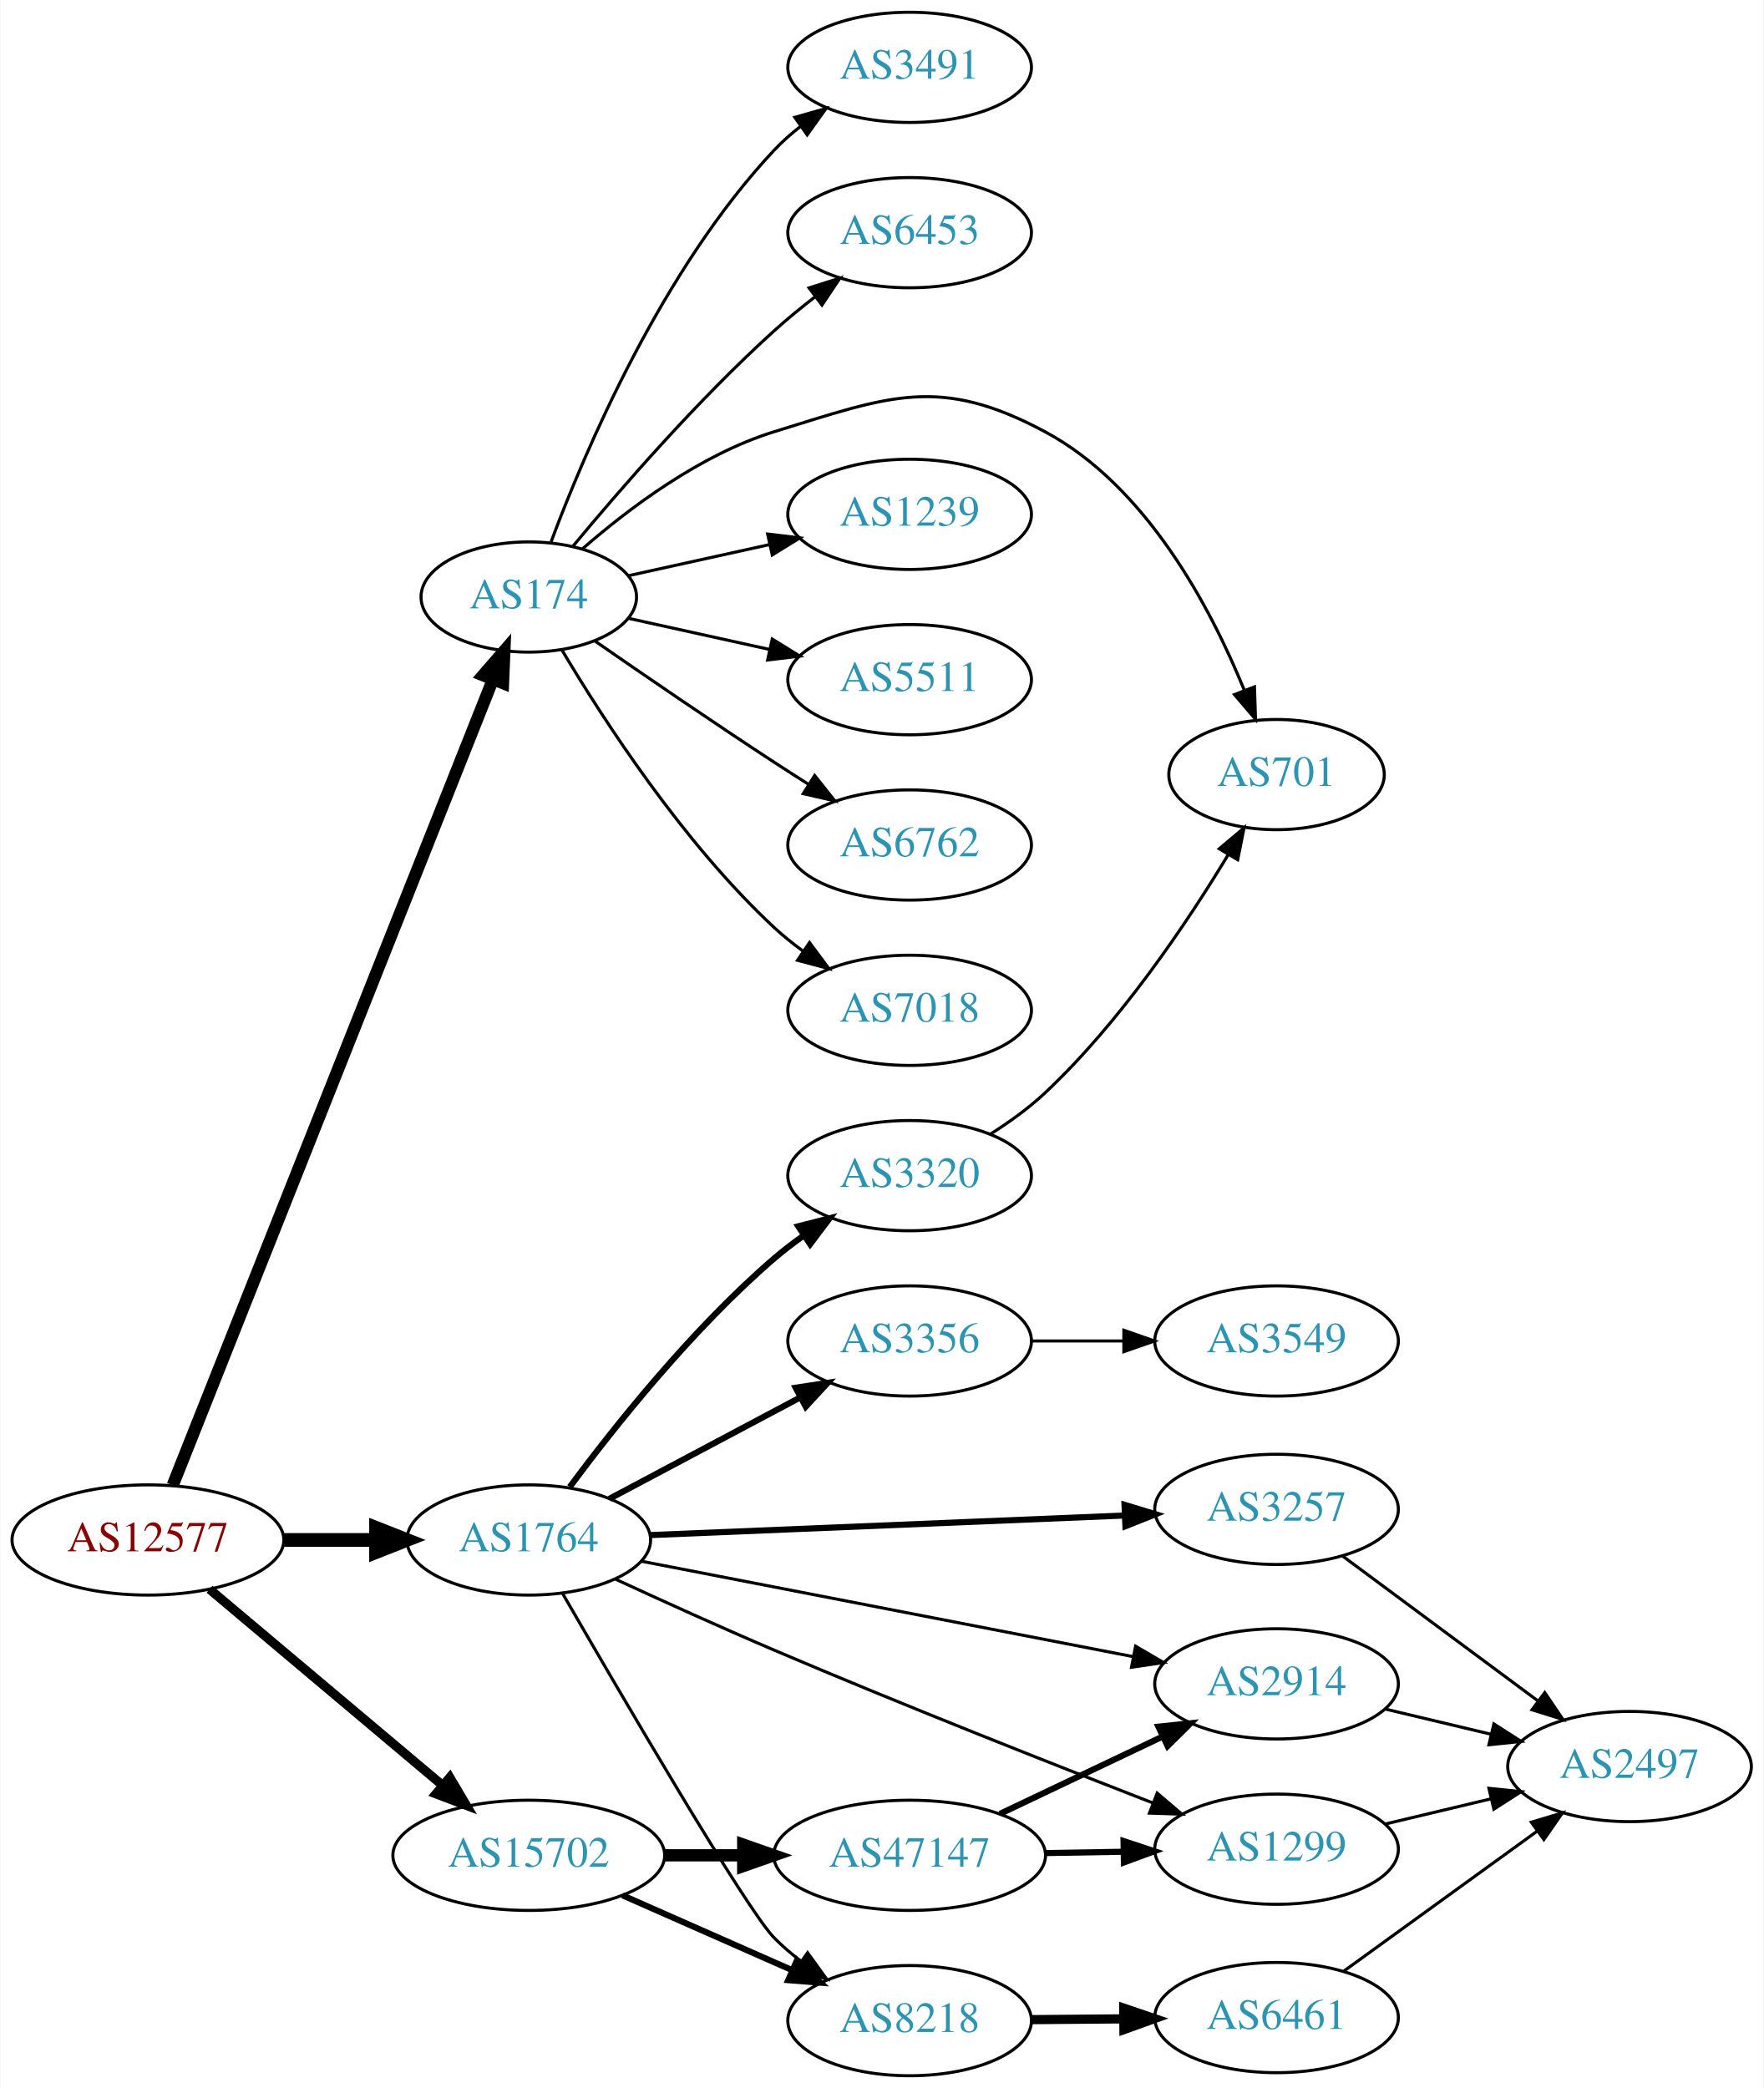
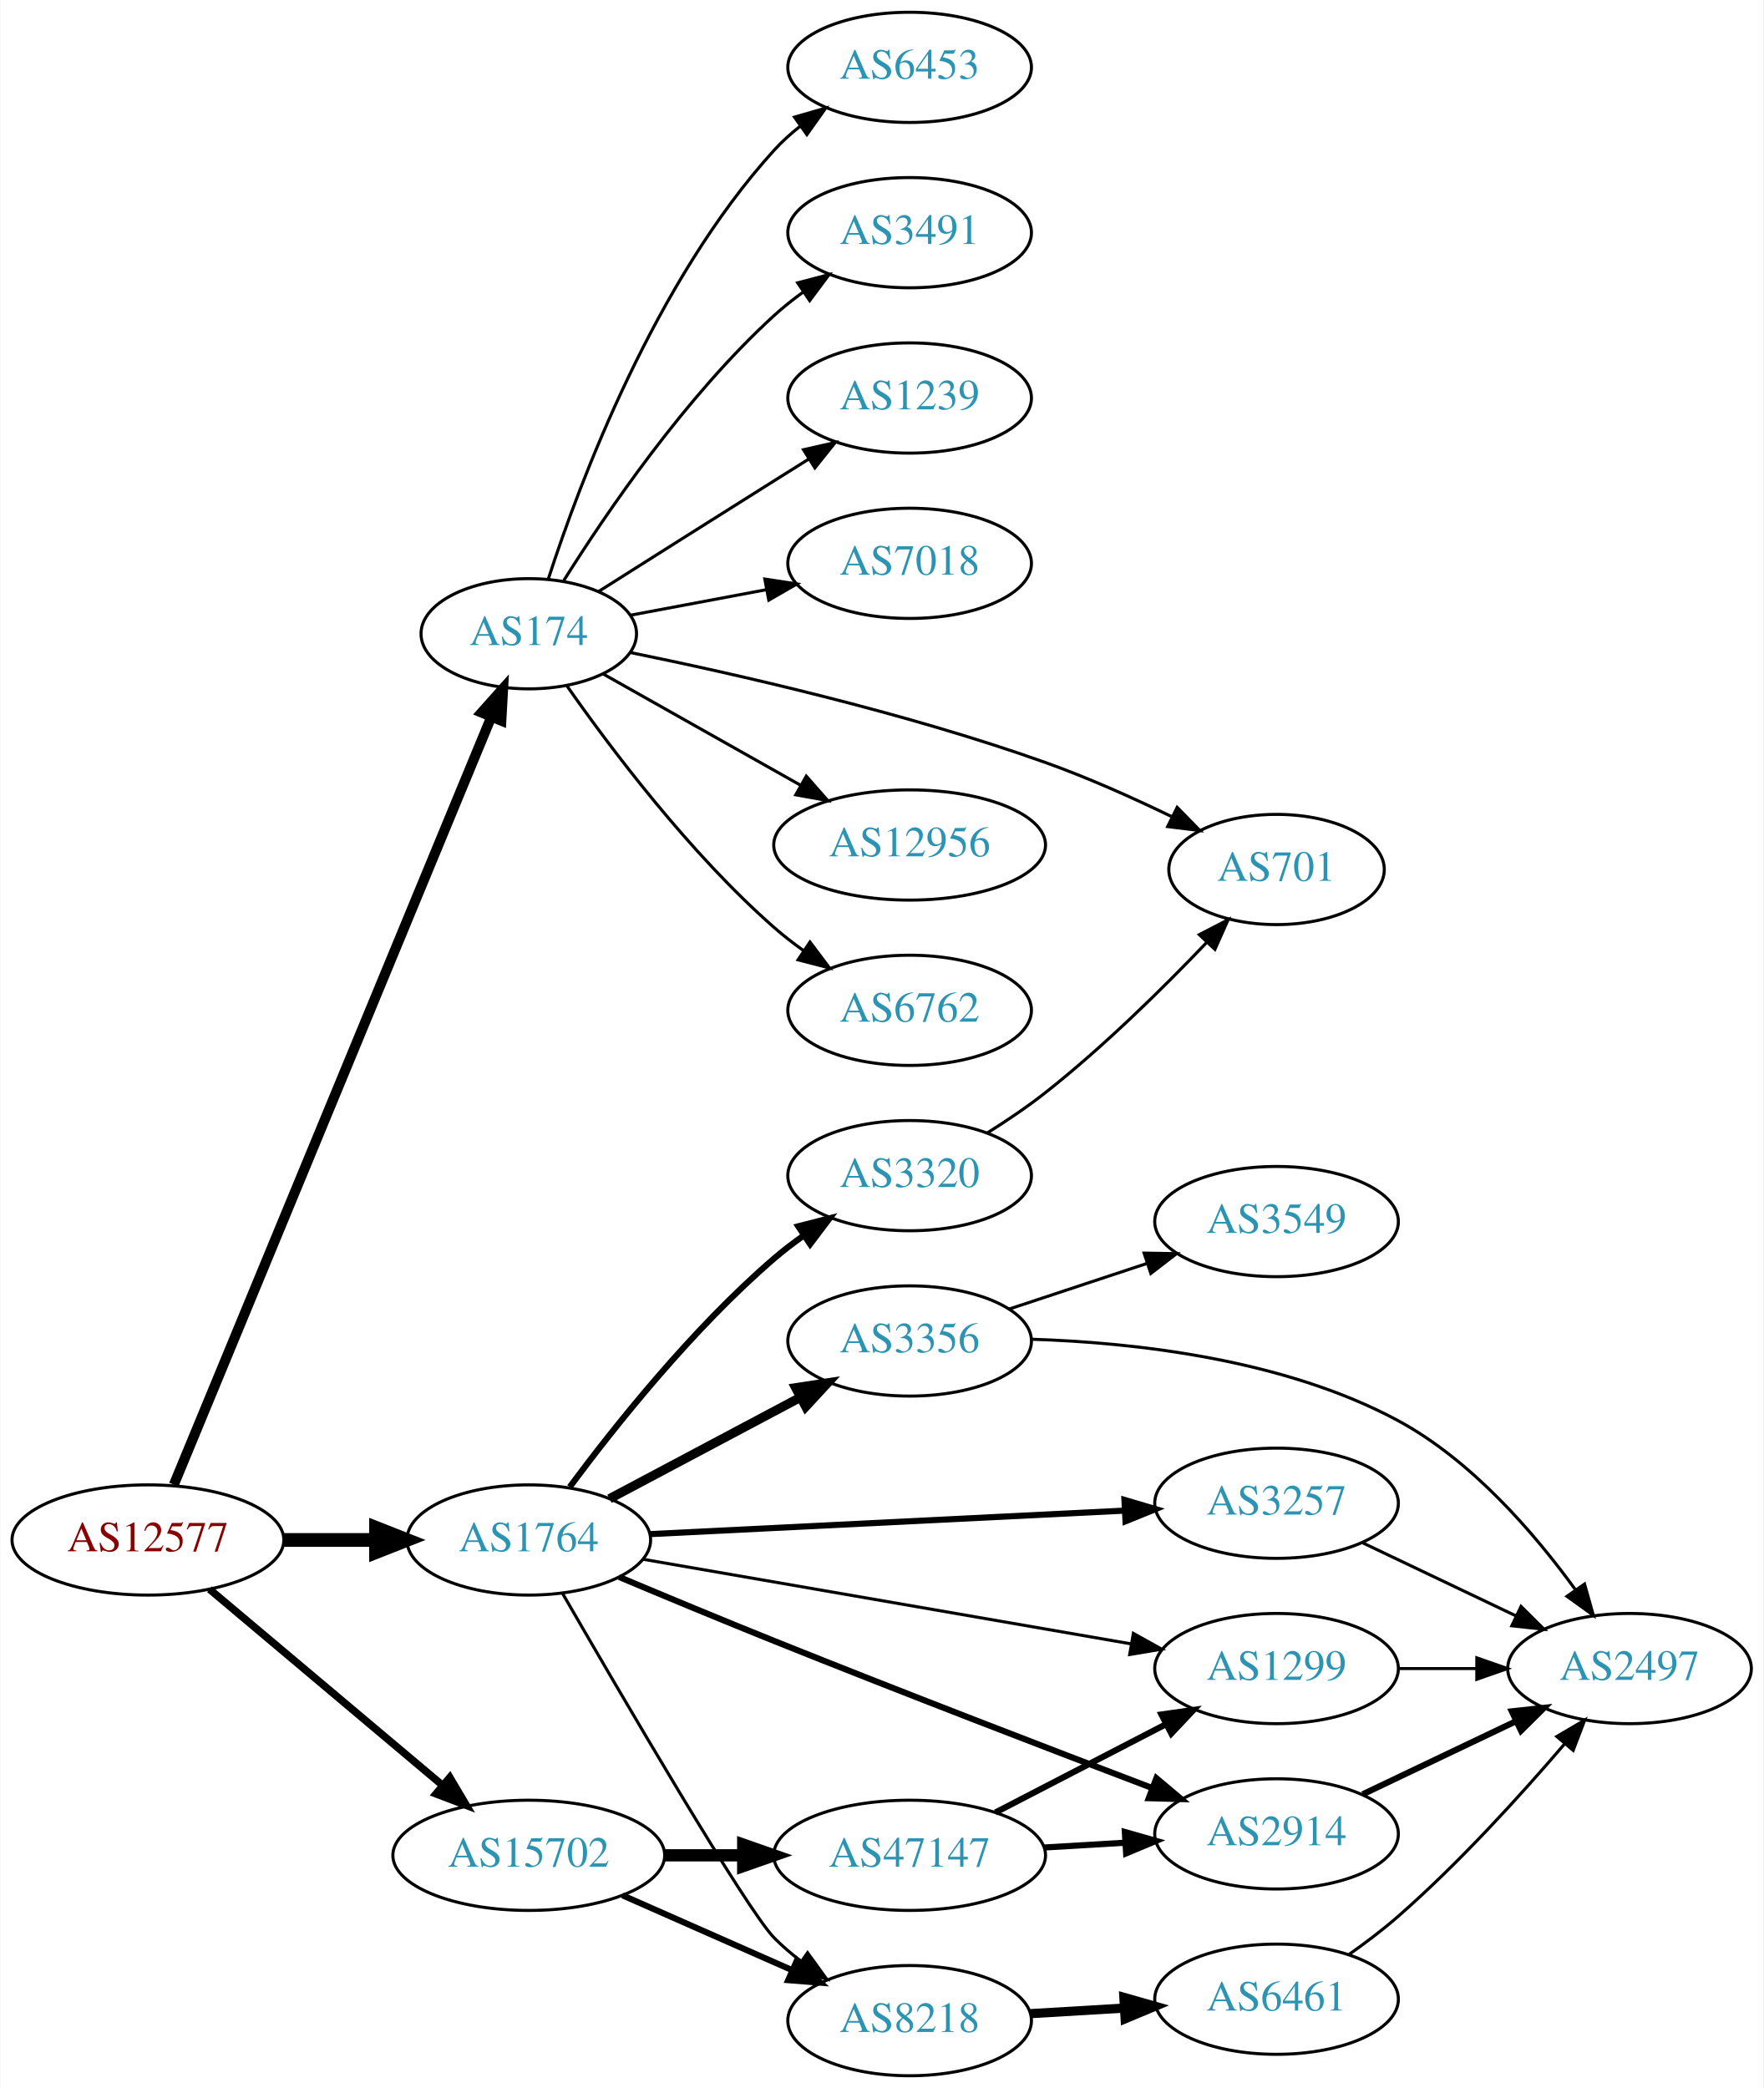
<svg xmlns="http://www.w3.org/2000/svg" xmlns:xlink="http://www.w3.org/1999/xlink" width="576pt" height="682pt" viewBox="0.00 0.00 575.76 682.00">
  <g id="graph0" class="graph" transform="scale(1 1) rotate(0) translate(4 678)">
    <polygon fill="white" stroke="none" points="-4,4 -4,-678 571.762,-678 571.762,4 -4,4" />
    <g id="node1" class="node">
      <g id="a_node1">
        <a xlink:href="/asn/12577" xlink:title="AS12577 ~ Muehlgasse 14E [AT]">
          <ellipse fill="#ffffff" stroke="black" cx="44.196" cy="-175" rx="44.393" ry="18" />
          <text text-anchor="middle" x="44.196" y="-171.3" font-family="Times,serif" font-size="14.00" fill="#880000">AS12577</text>
        </a>
      </g>
    </g>
    <g id="node2" class="node">
      <g id="a_node2">
        <a xlink:href="/asn/174" xlink:title="AS174 ~ Cogent Communications [US]">
-           <ellipse fill="#ffffff" stroke="black" cx="168.588" cy="-483" rx="35.194" ry="18" />
-           <text text-anchor="middle" x="168.588" y="-479.3" font-family="Times,serif" font-size="14.00" fill="#2c94b3">AS174</text>
+           <ellipse fill="#ffffff" stroke="black" cx="168.588" cy="-471" rx="35.194" ry="18" />
+           <text text-anchor="middle" x="168.588" y="-467.3" font-family="Times,serif" font-size="14.00" fill="#2c94b3">AS174</text>
        </a>
      </g>
    </g>
    <g id="edge1" class="edge">
-       <path fill="none" stroke="black" stroke-width="4" d="M52.305,-192.891C72.845,-244.578 132.36,-394.349 156.859,-455.999" />
-       <polygon fill="black" stroke="black" stroke-width="4" points="153.666,-457.443 160.612,-465.444 160.171,-454.858 153.666,-457.443" />
+       <path fill="none" stroke="black" stroke-width="3.273" d="M52.668,-193.071C73.372,-243.143 131.577,-383.91 156.277,-443.645" />
+       <polygon fill="black" stroke="black" stroke-width="3.273" points="153.159,-445.262 160.214,-453.166 159.627,-442.587 153.159,-445.262" />
    </g>
    <g id="node3" class="node">
      <g id="a_node3">
        <a xlink:href="/asn/1764" xlink:title="AS1764 ~ NEXTLAYER-AS [AT]">
          <ellipse fill="#ffffff" stroke="black" cx="168.588" cy="-175" rx="39.794" ry="18" />
          <text text-anchor="middle" x="168.588" y="-171.3" font-family="Times,serif" font-size="14.00" fill="#2c94b3">AS1764</text>
        </a>
      </g>
    </g>
    <g id="edge2" class="edge">
      <path fill="none" stroke="black" stroke-width="4.5" d="M88.692,-175C98.381,-175 108.717,-175 118.61,-175" />
      <polygon fill="black" stroke="black" stroke-width="4.5" points="118.713,-178.938 128.713,-175 118.713,-171.063 118.713,-178.938" />
    </g>
    <g id="node4" class="node">
      <g id="a_node4">
        <a xlink:href="/asn/15702" xlink:title="AS15702 ~ Onstage Online GmbH [AT]">
          <ellipse fill="#ffffff" stroke="black" cx="168.588" cy="-72" rx="44.393" ry="18" />
          <text text-anchor="middle" x="168.588" y="-68.3" font-family="Times,serif" font-size="14.00" fill="#2c94b3">AS15702</text>
        </a>
      </g>
    </g>
    <g id="edge3" class="edge">
-       <path fill="none" stroke="black" stroke-width="3" d="M64.32,-158.906C84.768,-141.698 117.362,-114.268 140.457,-94.832" />
-       <polygon fill="black" stroke="black" stroke-width="3" points="142.797,-97.438 148.195,-88.321 138.29,-92.082 142.797,-97.438" />
+       <path fill="none" stroke="black" stroke-width="2.455" d="M64.32,-158.906C84.768,-141.698 117.362,-114.268 140.457,-94.832" />
+       <polygon fill="black" stroke="black" stroke-width="2.455" points="142.797,-97.438 148.195,-88.321 138.29,-92.082 142.797,-97.438" />
    </g>
    <g id="node5" class="node">
      <g id="a_node5">
-         <a xlink:href="/asn/3491" xlink:title="AS3491 ~ PCCW Global, Inc. [US]">
+         <a xlink:href="/asn/6453" xlink:title="AS6453 ~ TATA COMMUNICATIONS (AMERICA) INC [US]">
          <ellipse fill="#ffffff" stroke="black" cx="292.98" cy="-656" rx="39.794" ry="18" />
-           <text text-anchor="middle" x="292.98" y="-652.3" font-family="Times,serif" font-size="14.00" fill="#2c94b3">AS3491</text>
+           <text text-anchor="middle" x="292.98" y="-652.3" font-family="Times,serif" font-size="14.00" fill="#2c94b3">AS6453</text>
        </a>
      </g>
    </g>
    <g id="edge4" class="edge">
-       <path fill="none" stroke="black" d="M175.873,-501.014C186.885,-530.558 212.045,-589.924 248.784,-629 251.359,-631.738 254.269,-634.312 257.333,-636.699" />
-       <polygon fill="black" stroke="black" points="255.483,-639.677 265.675,-642.571 259.512,-633.953 255.483,-639.677" />
+       <path fill="none" stroke="black" d="M175.002,-488.99C185.186,-520.432 209.75,-586.112 248.784,-629 251.314,-631.78 254.195,-634.381 257.24,-636.785" />
+       <polygon fill="black" stroke="black" points="255.374,-639.753 265.556,-642.681 259.422,-634.042 255.374,-639.753" />
    </g>
    <g id="node6" class="node">
      <g id="a_node6">
-         <a xlink:href="/asn/6453" xlink:title="AS6453 ~ TATA COMMUNICATIONS (AMERICA) INC [US]">
+         <a xlink:href="/asn/3491" xlink:title="AS3491 ~ PCCW Global, Inc. [US]">
          <ellipse fill="#ffffff" stroke="black" cx="292.98" cy="-602" rx="39.794" ry="18" />
-           <text text-anchor="middle" x="292.98" y="-598.3" font-family="Times,serif" font-size="14.00" fill="#2c94b3">AS6453</text>
+           <text text-anchor="middle" x="292.98" y="-598.3" font-family="Times,serif" font-size="14.00" fill="#2c94b3">AS3491</text>
        </a>
      </g>
    </g>
    <g id="edge5" class="edge">
-       <path fill="none" stroke="black" d="M183.018,-499.597C198.11,-517.792 223.783,-547.402 248.784,-570 252.939,-573.755 257.518,-577.508 262.096,-581.053" />
-       <polygon fill="black" stroke="black" points="260.142,-583.962 270.241,-587.166 264.344,-578.364 260.142,-583.962" />
+       <path fill="none" stroke="black" d="M180.016,-488.366C193.805,-510.352 219.772,-548.546 248.784,-575 251.715,-577.672 254.944,-580.237 258.278,-582.649" />
+       <polygon fill="black" stroke="black" points="256.42,-585.618 266.668,-588.308 260.334,-579.814 256.42,-585.618" />
    </g>
    <g id="node7" class="node">
      <g id="a_node7">
-         <a xlink:href="/asn/701" xlink:title="AS701 ~ UUNET [US]">
-           <ellipse fill="#ffffff" stroke="black" cx="412.823" cy="-425" rx="35.194" ry="18" />
-           <text text-anchor="middle" x="412.823" y="-421.3" font-family="Times,serif" font-size="14.00" fill="#2c94b3">AS701</text>
+         <a xlink:href="/asn/1239" xlink:title="AS1239 ~ Sprint [US]">
+           <ellipse fill="#ffffff" stroke="black" cx="292.98" cy="-548" rx="39.794" ry="18" />
+           <text text-anchor="middle" x="292.98" y="-544.3" font-family="Times,serif" font-size="14.00" fill="#2c94b3">AS1239</text>
        </a>
      </g>
    </g>
    <g id="edge6" class="edge">
-       <path fill="none" stroke="black" d="M186.212,-498.803C201.226,-511.905 224.613,-529.544 248.784,-537 286.324,-548.58 302.541,-555.539 337.176,-537 370.241,-519.302 391.187,-479.773 402.213,-452.743" />
-       <polygon fill="black" stroke="black" points="405.613,-453.656 405.958,-443.067 399.084,-451.13 405.613,-453.656" />
+       <path fill="none" stroke="black" d="M191.421,-484.821C207.317,-494.875 229.37,-508.804 248.784,-521 252.407,-523.276 256.203,-525.656 259.977,-528.019" />
+       <polygon fill="black" stroke="black" points="258.32,-531.11 268.654,-533.446 262.032,-525.176 258.32,-531.11" />
    </g>
    <g id="node8" class="node">
      <g id="a_node8">
-         <a xlink:href="/asn/1239" xlink:title="AS1239 ~ Sprint [US]">
-           <ellipse fill="#ffffff" stroke="black" cx="292.98" cy="-510" rx="39.794" ry="18" />
-           <text text-anchor="middle" x="292.98" y="-506.3" font-family="Times,serif" font-size="14.00" fill="#2c94b3">AS1239</text>
+         <a xlink:href="/asn/7018" xlink:title="AS7018 ~ AT&amp;T Services, Inc. [US]">
+           <ellipse fill="#ffffff" stroke="black" cx="292.98" cy="-494" rx="39.794" ry="18" />
+           <text text-anchor="middle" x="292.98" y="-490.3" font-family="Times,serif" font-size="14.00" fill="#2c94b3">AS7018</text>
        </a>
      </g>
    </g>
    <g id="edge7" class="edge">
-       <path fill="none" stroke="black" d="M201.107,-489.953C215.168,-493.055 231.986,-496.765 247.31,-500.146" />
-       <polygon fill="black" stroke="black" points="246.601,-503.573 257.12,-502.31 248.109,-496.738 246.601,-503.573" />
+       <path fill="none" stroke="black" d="M201.745,-477.043C215.326,-479.595 231.391,-482.614 246.174,-485.392" />
+       <polygon fill="black" stroke="black" points="245.683,-488.861 256.158,-487.268 246.976,-481.981 245.683,-488.861" />
    </g>
    <g id="node9" class="node">
      <g id="a_node9">
-         <a xlink:href="/asn/5511" xlink:title="AS5511 ~ Orange S.A. [FR]">
-           <ellipse fill="#ffffff" stroke="black" cx="292.98" cy="-456" rx="39.794" ry="18" />
-           <text text-anchor="middle" x="292.98" y="-452.3" font-family="Times,serif" font-size="14.00" fill="#2c94b3">AS5511</text>
+         <a xlink:href="/asn/701" xlink:title="AS701 ~ UUNET [US]">
+           <ellipse fill="#ffffff" stroke="black" cx="412.823" cy="-394" rx="35.194" ry="18" />
+           <text text-anchor="middle" x="412.823" y="-390.3" font-family="Times,serif" font-size="14.00" fill="#2c94b3">AS701</text>
        </a>
      </g>
    </g>
    <g id="edge8" class="edge">
-       <path fill="none" stroke="black" d="M201.107,-476.047C215.168,-472.945 231.986,-469.235 247.31,-465.854" />
-       <polygon fill="black" stroke="black" points="248.109,-469.262 257.12,-463.69 246.601,-462.427 248.109,-469.262" />
+       <path fill="none" stroke="black" d="M201.634,-464.89C235.769,-457.941 291.116,-445.397 337.176,-429 351.038,-424.065 365.803,-417.45 378.512,-411.3" />
+       <polygon fill="black" stroke="black" points="380.364,-414.289 387.78,-406.723 377.264,-408.013 380.364,-414.289" />
    </g>
    <g id="node10" class="node">
      <g id="a_node10">
-         <a xlink:href="/asn/6762" xlink:title="AS6762 ~ TELECOM ITALIA SPARKLE S.p.A. [IT]">
-           <ellipse fill="#ffffff" stroke="black" cx="292.98" cy="-402" rx="39.794" ry="18" />
-           <text text-anchor="middle" x="292.98" y="-398.3" font-family="Times,serif" font-size="14.00" fill="#2c94b3">AS6762</text>
+         <a xlink:href="/asn/12956" xlink:title="AS12956 ~ TELXIUS [ES]">
+           <ellipse fill="#ffffff" stroke="black" cx="292.98" cy="-402" rx="44.393" ry="18" />
+           <text text-anchor="middle" x="292.98" y="-398.3" font-family="Times,serif" font-size="14.00" fill="#2c94b3">AS12956</text>
        </a>
      </g>
    </g>
    <g id="edge9" class="edge">
-       <path fill="none" stroke="black" d="M190.279,-468.56C206.17,-457.551 228.721,-442.103 248.784,-429 252.366,-426.661 256.137,-424.241 259.897,-421.856" />
-       <polygon fill="black" stroke="black" points="261.959,-424.693 268.558,-416.404 258.23,-418.769 261.959,-424.693" />
+       <path fill="none" stroke="black" d="M192.897,-457.859C211.143,-447.573 236.797,-433.11 257.43,-421.478" />
+       <polygon fill="black" stroke="black" points="259.227,-424.483 266.219,-416.523 255.789,-418.385 259.227,-424.483" />
    </g>
    <g id="node11" class="node">
      <g id="a_node11">
-         <a xlink:href="/asn/7018" xlink:title="AS7018 ~ AT&amp;T Services, Inc. [US]">
+         <a xlink:href="/asn/6762" xlink:title="AS6762 ~ TELECOM ITALIA SPARKLE S.p.A. [IT]">
          <ellipse fill="#ffffff" stroke="black" cx="292.98" cy="-348" rx="39.794" ry="18" />
-           <text text-anchor="middle" x="292.98" y="-344.3" font-family="Times,serif" font-size="14.00" fill="#2c94b3">AS7018</text>
+           <text text-anchor="middle" x="292.98" y="-344.3" font-family="Times,serif" font-size="14.00" fill="#2c94b3">AS6762</text>
        </a>
      </g>
    </g>
    <g id="edge10" class="edge">
-       <path fill="none" stroke="black" d="M179.401,-465.721C192.907,-442.989 218.967,-402.686 248.784,-375 251.691,-372.301 254.904,-369.72 258.228,-367.297" />
-       <polygon fill="black" stroke="black" points="260.287,-370.13 266.606,-361.625 256.363,-364.333 260.287,-370.13" />
+       <path fill="none" stroke="black" d="M181.046,-453.975C195.305,-433.603 221.166,-399.215 248.784,-375 251.766,-372.385 255.029,-369.858 258.383,-367.468" />
+       <polygon fill="black" stroke="black" points="260.433,-370.308 266.798,-361.838 256.54,-364.49 260.433,-370.308" />
    </g>
    <g id="node12" class="node">
      <g id="a_node12">
-         <a xlink:href="/asn/3257" xlink:title="AS3257 ~ GTT [DE]">
-           <ellipse fill="#ffffff" stroke="black" cx="412.823" cy="-185" rx="39.794" ry="18" />
-           <text text-anchor="middle" x="412.823" y="-181.3" font-family="Times,serif" font-size="14.00" fill="#2c94b3">AS3257</text>
+         <a xlink:href="/asn/8218" xlink:title="AS8218 ~ legacy Neotelecoms [FR]">
+           <ellipse fill="#ffffff" stroke="black" cx="292.98" cy="-18" rx="39.794" ry="18" />
+           <text text-anchor="middle" x="292.98" y="-14.3" font-family="Times,serif" font-size="14.00" fill="#2c94b3">AS8218</text>
        </a>
      </g>
    </g>
    <g id="edge11" class="edge">
-       <path fill="none" stroke="black" stroke-width="2" d="M208.239,-176.596C250.248,-178.33 317.464,-181.105 363.068,-182.987" />
-       <polygon fill="black" stroke="black" stroke-width="2" points="363.174,-186.495 373.31,-183.41 363.463,-179.501 363.174,-186.495" />
+       <path fill="none" stroke="black" d="M179.54,-157.679C198.728,-124.433 239.75,-54.139 248.784,-45 251.427,-42.327 254.382,-39.797 257.474,-37.437" />
+       <polygon fill="black" stroke="black" points="259.648,-40.189 265.856,-31.603 255.649,-34.444 259.648,-40.189" />
    </g>
    <g id="node13" class="node">
      <g id="a_node13">
-         <a xlink:href="/asn/2914" xlink:title="AS2914 ~ NTT America, Inc. [US]">
-           <ellipse fill="#ffffff" stroke="black" cx="412.823" cy="-128" rx="39.794" ry="18" />
-           <text text-anchor="middle" x="412.823" y="-124.3" font-family="Times,serif" font-size="14.00" fill="#2c94b3">AS2914</text>
+         <a xlink:href="/asn/3257" xlink:title="AS3257 ~ GTT [DE]">
+           <ellipse fill="#ffffff" stroke="black" cx="412.823" cy="-187" rx="39.794" ry="18" />
+           <text text-anchor="middle" x="412.823" y="-183.3" font-family="Times,serif" font-size="14.00" fill="#2c94b3">AS3257</text>
        </a>
      </g>
    </g>
    <g id="edge12" class="edge">
-       <path fill="none" stroke="black" d="M205.331,-168.065C247.999,-159.786 319.428,-145.927 366.085,-136.874" />
-       <polygon fill="black" stroke="black" points="366.784,-140.304 375.934,-134.963 365.45,-133.432 366.784,-140.304" />
+       <path fill="none" stroke="black" stroke-width="2" d="M208.239,-176.915C250.248,-178.996 317.464,-182.326 363.068,-184.585" />
+       <polygon fill="black" stroke="black" stroke-width="2" points="363.149,-188.093 373.31,-185.092 363.495,-181.102 363.149,-188.093" />
    </g>
    <g id="node14" class="node">
      <g id="a_node14">
-         <a xlink:href="/asn/3356" xlink:title="AS3356 ~ Level 3 Parent, LLC [US]">
-           <ellipse fill="#ffffff" stroke="black" cx="292.98" cy="-240" rx="39.794" ry="18" />
-           <text text-anchor="middle" x="292.98" y="-236.3" font-family="Times,serif" font-size="14.00" fill="#2c94b3">AS3356</text>
+         <a xlink:href="/asn/2914" xlink:title="AS2914 ~ NTT America, Inc. [US]">
+           <ellipse fill="#ffffff" stroke="black" cx="412.823" cy="-79" rx="39.794" ry="18" />
+           <text text-anchor="middle" x="412.823" y="-75.3" font-family="Times,serif" font-size="14.00" fill="#2c94b3">AS2914</text>
        </a>
      </g>
    </g>
    <g id="edge13" class="edge">
-       <path fill="none" stroke="black" stroke-width="2" d="M194.948,-188.468C212.961,-198.034 237.369,-210.997 257.199,-221.528" />
-       <polygon fill="black" stroke="black" stroke-width="2" points="255.759,-224.726 266.232,-226.326 259.042,-218.544 255.759,-224.726" />
+       <path fill="none" stroke="black" stroke-width="2" d="M198.107,-162.906C213.144,-156.582 231.92,-148.77 248.784,-142 290.638,-125.197 338.847,-106.67 371.925,-94.084" />
+       <polygon fill="black" stroke="black" stroke-width="2" points="373.577,-97.201 381.681,-90.378 371.09,-90.657 373.577,-97.201" />
    </g>
    <g id="node15" class="node">
      <g id="a_node15">
        <a xlink:href="/asn/3320" xlink:title="AS3320 ~ DTAG [DE]">
          <ellipse fill="#ffffff" stroke="black" cx="292.98" cy="-294" rx="39.794" ry="18" />
          <text text-anchor="middle" x="292.98" y="-290.3" font-family="Times,serif" font-size="14.00" fill="#2c94b3">AS3320</text>
        </a>
      </g>
    </g>
    <g id="edge14" class="edge">
      <path fill="none" stroke="black" stroke-width="2" d="M181.965,-192.315C196.513,-211.91 222.079,-244.076 248.784,-267 251.794,-269.583 255.074,-272.09 258.438,-274.467" />
      <polygon fill="black" stroke="black" stroke-width="2" points="256.604,-277.451 266.867,-280.082 260.485,-271.625 256.604,-277.451" />
    </g>
    <g id="node16" class="node">
      <g id="a_node16">
-         <a xlink:href="/asn/1299" xlink:title="AS1299 ~ Telia Carrier [EU]">
-           <ellipse fill="#ffffff" stroke="black" cx="412.823" cy="-74" rx="39.794" ry="18" />
-           <text text-anchor="middle" x="412.823" y="-70.3" font-family="Times,serif" font-size="14.00" fill="#2c94b3">AS1299</text>
+         <a xlink:href="/asn/3356" xlink:title="AS3356 ~ Level 3 Parent, LLC [US]">
+           <ellipse fill="#ffffff" stroke="black" cx="292.98" cy="-240" rx="39.794" ry="18" />
+           <text text-anchor="middle" x="292.98" y="-236.3" font-family="Times,serif" font-size="14.00" fill="#2c94b3">AS3356</text>
        </a>
      </g>
    </g>
    <g id="edge15" class="edge">
-       <path fill="none" stroke="black" d="M196.936,-162.184C212.129,-155.161 231.418,-146.404 248.784,-139 290.752,-121.107 339.397,-101.911 372.554,-89.055" />
-       <polygon fill="black" stroke="black" points="373.835,-92.313 381.899,-85.441 371.31,-85.784 373.835,-92.313" />
+       <path fill="none" stroke="black" stroke-width="3" d="M194.948,-188.468C212.961,-198.034 237.369,-210.997 257.199,-221.528" />
+       <polygon fill="black" stroke="black" stroke-width="3" points="255.759,-224.726 266.232,-226.326 259.042,-218.544 255.759,-224.726" />
    </g>
    <g id="node17" class="node">
      <g id="a_node17">
-         <a xlink:href="/asn/8218" xlink:title="AS8218 ~ legacy Neotelecoms [FR]">
-           <ellipse fill="#ffffff" stroke="black" cx="292.98" cy="-18" rx="39.794" ry="18" />
-           <text text-anchor="middle" x="292.98" y="-14.3" font-family="Times,serif" font-size="14.00" fill="#2c94b3">AS8218</text>
+         <a xlink:href="/asn/1299" xlink:title="AS1299 ~ Telia Carrier [EU]">
+           <ellipse fill="#ffffff" stroke="black" cx="412.823" cy="-133" rx="39.794" ry="18" />
+           <text text-anchor="middle" x="412.823" y="-129.3" font-family="Times,serif" font-size="14.00" fill="#2c94b3">AS1299</text>
        </a>
      </g>
    </g>
    <g id="edge16" class="edge">
-       <path fill="none" stroke="black" d="M179.54,-157.679C198.728,-124.433 239.75,-54.139 248.784,-45 251.427,-42.327 254.382,-39.797 257.474,-37.437" />
-       <polygon fill="black" stroke="black" points="259.648,-40.189 265.856,-31.603 255.649,-34.444 259.648,-40.189" />
-     </g>
-     <g id="edge22" class="edge">
+       <path fill="none" stroke="black" d="M205.853,-168.712C248.308,-161.351 318.717,-149.143 365.197,-141.084" />
+       <polygon fill="black" stroke="black" points="366.055,-144.488 375.31,-139.331 364.859,-137.591 366.055,-144.488" />
+     </g>
+     <g id="edge24" class="edge">
      <path fill="none" stroke="black" stroke-width="2" d="M199.216,-58.928C215.81,-51.606 236.67,-42.403 254.403,-34.579" />
      <polygon fill="black" stroke="black" stroke-width="2" points="256.151,-37.634 263.887,-30.395 253.325,-31.23 256.151,-37.634" />
    </g>
    <g id="node21" class="node">
      <g id="a_node21">
        <a xlink:href="/asn/47147" xlink:title="AS47147 ~ ANEXIA Internetdienstleistungs GmbH [AT]">
          <ellipse fill="#ffffff" stroke="black" cx="292.98" cy="-72" rx="44.393" ry="18" />
          <text text-anchor="middle" x="292.98" y="-68.3" font-family="Times,serif" font-size="14.00" fill="#2c94b3">AS47147</text>
        </a>
      </g>
    </g>
-     <g id="edge21" class="edge">
+     <g id="edge23" class="edge">
      <path fill="none" stroke="black" stroke-width="4" d="M213.084,-72C221.29,-72 229.961,-72 238.434,-72" />
      <polygon fill="black" stroke="black" stroke-width="4" points="238.625,-75.5 248.625,-72 238.625,-68.5 238.625,-75.5" />
    </g>
    <g id="node18" class="node">
      <g id="a_node18">
-         <a xlink:href="/asn/2497" xlink:title="AS2497 ~ Internet Initiative Japan Inc. [JP]">
-           <ellipse fill="#ffffff" stroke="black" cx="528.116" cy="-101" rx="39.794" ry="18" />
-           <text text-anchor="middle" x="528.116" y="-97.3" font-family="Times,serif" font-size="14.00" fill="#2c94b3">AS2497</text>
-         </a>
-       </g>
-     </g>
-     <g id="edge18" class="edge">
-       <path fill="none" stroke="black" d="M434.339,-169.788C452.194,-156.55 478.267,-137.219 498.23,-122.417" />
-       <polygon fill="black" stroke="black" points="500.421,-125.15 506.369,-116.382 496.252,-119.527 500.421,-125.15" />
-     </g>
-     <g id="edge26" class="edge">
-       <path fill="none" stroke="black" d="M448.43,-119.752C459.301,-117.162 471.456,-114.265 482.898,-111.538" />
-       <polygon fill="black" stroke="black" points="483.804,-114.92 492.721,-109.197 482.182,-108.111 483.804,-114.92" />
+         <a xlink:href="/asn/6461" xlink:title="AS6461 ~ Zayo Bandwidth [US]">
+           <ellipse fill="#ffffff" stroke="black" cx="412.823" cy="-25" rx="39.794" ry="18" />
+           <text text-anchor="middle" x="412.823" y="-21.3" font-family="Times,serif" font-size="14.00" fill="#2c94b3">AS6461</text>
+         </a>
+       </g>
+     </g>
+     <g id="edge17" class="edge">
+       <path fill="none" stroke="black" stroke-width="3" d="M332.566,-20.292C342.333,-20.872 352.949,-21.503 363.144,-22.108" />
+       <polygon fill="black" stroke="black" stroke-width="3" points="362.96,-25.604 373.15,-22.703 363.375,-18.616 362.96,-25.604" />
    </g>
    <g id="node19" class="node">
      <g id="a_node19">
-         <a xlink:href="/asn/3549" xlink:title="AS3549 ~ Level 3 Parent, LLC [US]">
-           <ellipse fill="#ffffff" stroke="black" cx="412.823" cy="-240" rx="39.794" ry="18" />
-           <text text-anchor="middle" x="412.823" y="-236.3" font-family="Times,serif" font-size="14.00" fill="#2c94b3">AS3549</text>
-         </a>
-       </g>
+         <a xlink:href="/asn/2497" xlink:title="AS2497 ~ Internet Initiative Japan Inc. [JP]">
+           <ellipse fill="#ffffff" stroke="black" cx="528.116" cy="-133" rx="39.794" ry="18" />
+           <text text-anchor="middle" x="528.116" y="-129.3" font-family="Times,serif" font-size="14.00" fill="#2c94b3">AS2497</text>
+         </a>
+       </g>
+     </g>
+     <g id="edge18" class="edge">
+       <path fill="none" stroke="black" d="M440.959,-174.066C455.953,-166.919 474.774,-157.948 490.998,-150.215" />
+       <polygon fill="black" stroke="black" points="492.68,-153.291 500.201,-145.829 489.668,-146.972 492.68,-153.291" />
    </g>
    <g id="edge19" class="edge">
-       <path fill="none" stroke="black" d="M332.893,-240C342.446,-240 352.796,-240 362.759,-240" />
-       <polygon fill="black" stroke="black" points="362.951,-243.5 372.951,-240 362.951,-236.5 362.951,-243.5" />
-     </g>
-     <g id="edge17" class="edge">
-       <path fill="none" stroke="black" d="M319.39,-307.588C325.555,-311.485 331.887,-316.039 337.176,-321 361.823,-344.12 383.525,-376.464 397.086,-398.919" />
-       <polygon fill="black" stroke="black" points="394.11,-400.763 402.214,-407.588 400.135,-397.199 394.11,-400.763" />
-     </g>
-     <g id="edge25" class="edge">
-       <path fill="none" stroke="black" d="M448.43,-82.248C459.301,-84.838 471.456,-87.735 482.898,-90.462" />
-       <polygon fill="black" stroke="black" points="482.182,-93.889 492.721,-92.803 483.804,-87.08 482.182,-93.889" />
+       <path fill="none" stroke="black" stroke-width="2" d="M440.959,-91.934C455.953,-99.081 474.774,-108.052 490.998,-115.785" />
+       <polygon fill="black" stroke="black" stroke-width="2" points="489.668,-119.028 500.201,-120.171 492.68,-112.709 489.668,-119.028" />
+     </g>
+     <g id="edge20" class="edge">
+       <path fill="none" stroke="black" d="M318.369,-307.967C324.679,-311.922 331.337,-316.408 337.176,-321 356.225,-335.981 375.737,-355.225 390.033,-370.193" />
+       <polygon fill="black" stroke="black" points="387.596,-372.711 397.003,-377.585 392.689,-367.908 387.596,-372.711" />
+     </g>
+     <g id="edge21" class="edge">
+       <path fill="none" stroke="black" d="M332.727,-240.571C366.284,-239.506 415.162,-234.111 452.469,-214 476.592,-200.996 497.099,-177.169 510.479,-158.711" />
+       <polygon fill="black" stroke="black" points="513.422,-160.61 516.286,-150.41 507.686,-156.598 513.422,-160.61" />
    </g>
    <g id="node20" class="node">
      <g id="a_node20">
-         <a xlink:href="/asn/6461" xlink:title="AS6461 ~ Zayo Bandwidth [US]">
-           <ellipse fill="#ffffff" stroke="black" cx="412.823" cy="-19" rx="39.794" ry="18" />
-           <text text-anchor="middle" x="412.823" y="-15.3" font-family="Times,serif" font-size="14.00" fill="#2c94b3">AS6461</text>
-         </a>
-       </g>
-     </g>
-     <g id="edge20" class="edge">
-       <path fill="none" stroke="black" stroke-width="3" d="M332.893,-18.33C342.446,-18.411 352.796,-18.499 362.759,-18.584" />
-       <polygon fill="black" stroke="black" stroke-width="3" points="362.922,-22.085 372.951,-18.67 362.981,-15.085 362.922,-22.085" />
+         <a xlink:href="/asn/3549" xlink:title="AS3549 ~ Level 3 Parent, LLC [US]">
+           <ellipse fill="#ffffff" stroke="black" cx="412.823" cy="-279" rx="39.794" ry="18" />
+           <text text-anchor="middle" x="412.823" y="-275.3" font-family="Times,serif" font-size="14.00" fill="#2c94b3">AS3549</text>
+         </a>
+       </g>
+     </g>
+     <g id="edge22" class="edge">
+       <path fill="none" stroke="black" d="M325.56,-250.451C339.298,-254.998 355.583,-260.387 370.283,-265.252" />
+       <polygon fill="black" stroke="black" points="369.563,-268.701 380.156,-268.52 371.762,-262.055 369.563,-268.701" />
    </g>
    <g id="edge27" class="edge">
-       <path fill="none" stroke="black" d="M434.867,-34.231C452.593,-47.061 478.141,-65.553 497.858,-79.824" />
-       <polygon fill="black" stroke="black" points="496.032,-82.822 506.185,-85.85 500.136,-77.152 496.032,-82.822" />
-     </g>
-     <g id="edge24" class="edge">
-       <path fill="none" stroke="black" stroke-width="2" d="M322.507,-85.556C338.484,-93.149 358.568,-102.693 375.643,-110.807" />
-       <polygon fill="black" stroke="black" stroke-width="2" points="374.239,-114.015 384.774,-115.146 377.244,-107.692 374.239,-114.015" />
-     </g>
-     <g id="edge23" class="edge">
-       <path fill="none" stroke="black" stroke-width="2" d="M337.191,-72.733C345.504,-72.874 354.267,-73.023 362.749,-73.167" />
-       <polygon fill="black" stroke="black" stroke-width="2" points="362.85,-76.669 372.908,-73.34 362.969,-69.67 362.85,-76.669" />
+       <path fill="none" stroke="black" d="M452.495,-133C460.698,-133 469.462,-133 477.994,-133" />
+       <polygon fill="black" stroke="black" points="478.233,-136.5 488.233,-133 478.233,-129.5 478.233,-136.5" />
+     </g>
+     <g id="edge28" class="edge">
+       <path fill="none" stroke="black" d="M436.514,-39.63C441.915,-43.44 447.538,-47.692 452.469,-52 472.396,-69.407 492.588,-91.659 506.938,-108.433" />
+       <polygon fill="black" stroke="black" points="504.358,-110.804 513.486,-116.183 509.705,-106.286 504.358,-110.804" />
+     </g>
+     <g id="edge26" class="edge">
+       <path fill="none" stroke="black" stroke-width="2" d="M336.858,-74.547C345.466,-75.058 354.569,-75.599 363.353,-76.121" />
+       <polygon fill="black" stroke="black" stroke-width="2" points="363.277,-79.622 373.467,-76.722 363.693,-72.635 363.277,-79.622" />
+     </g>
+     <g id="edge25" class="edge">
+       <path fill="none" stroke="black" stroke-width="2" d="M321.016,-85.995C337.565,-94.561 358.917,-105.614 376.758,-114.849" />
+       <polygon fill="black" stroke="black" stroke-width="2" points="375.234,-118.001 385.724,-119.49 378.452,-111.785 375.234,-118.001" />
    </g>
  </g>
</svg>
